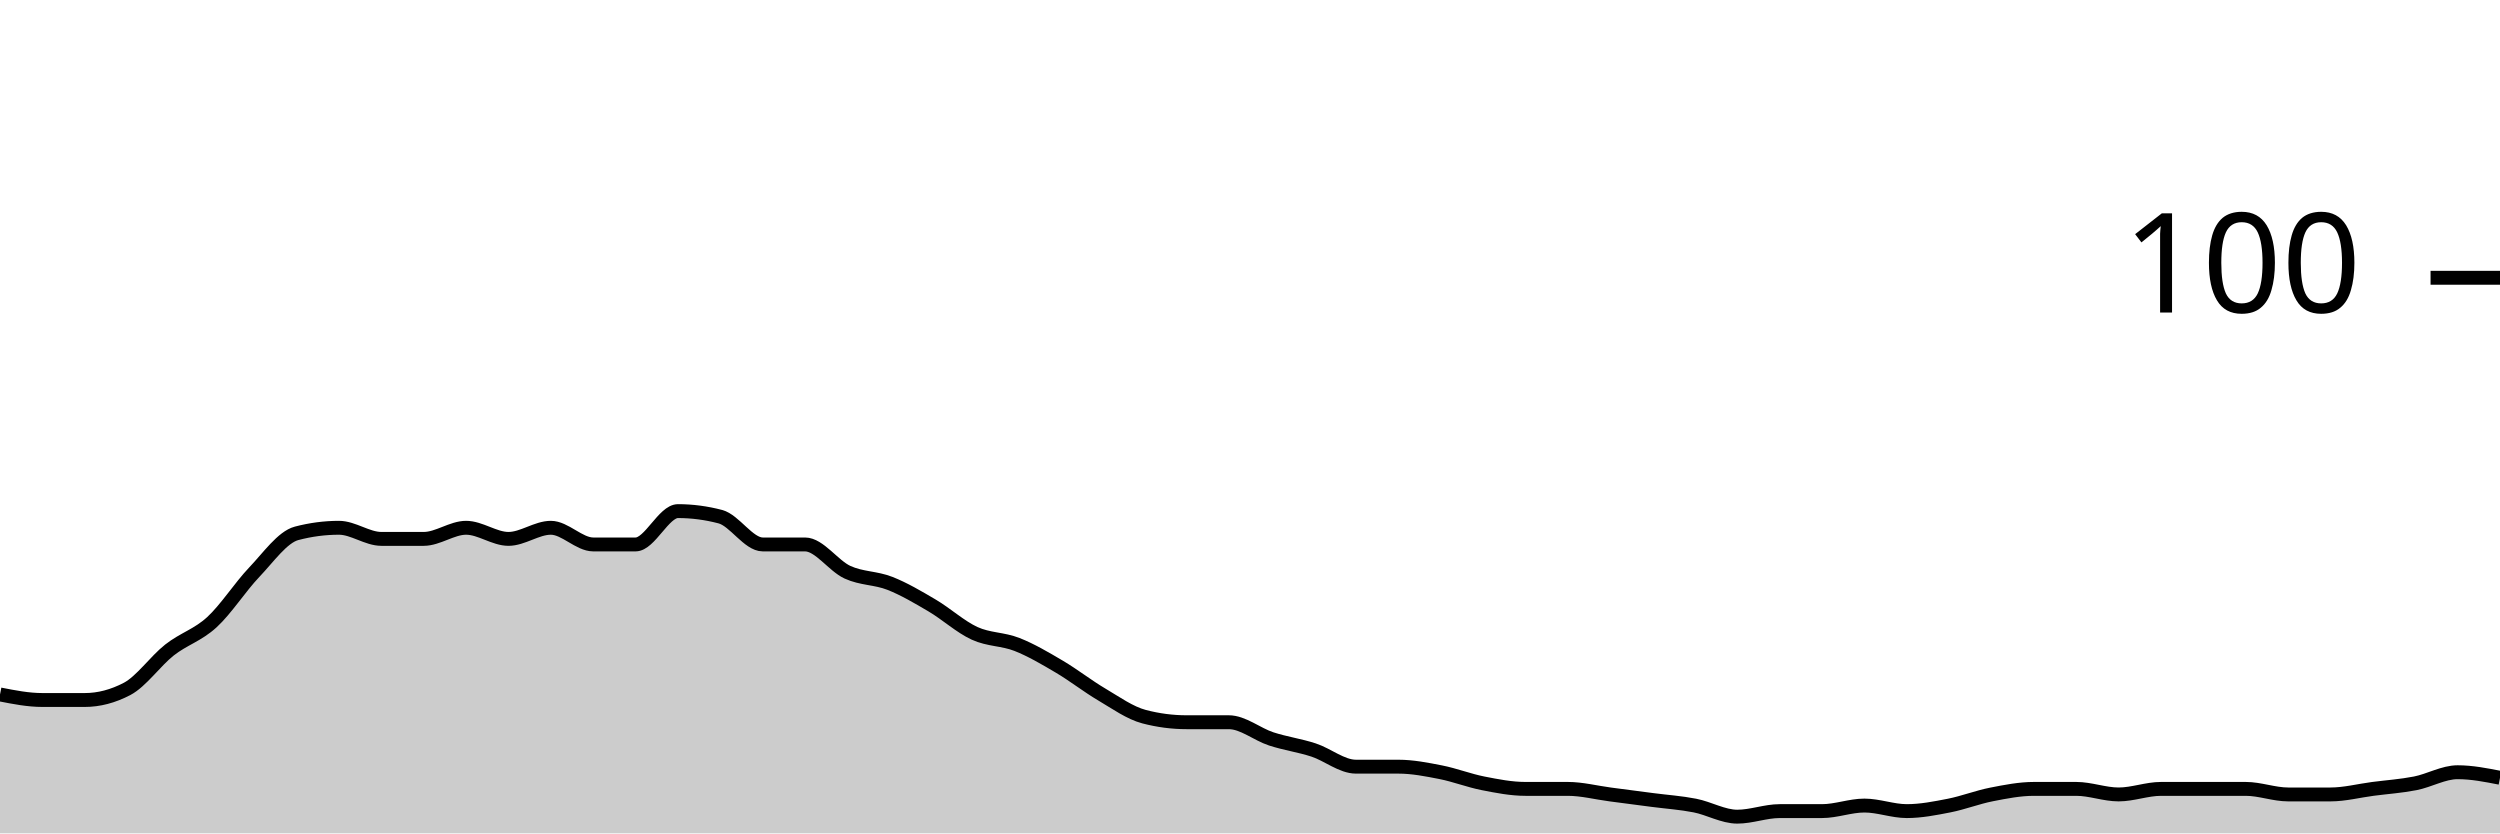
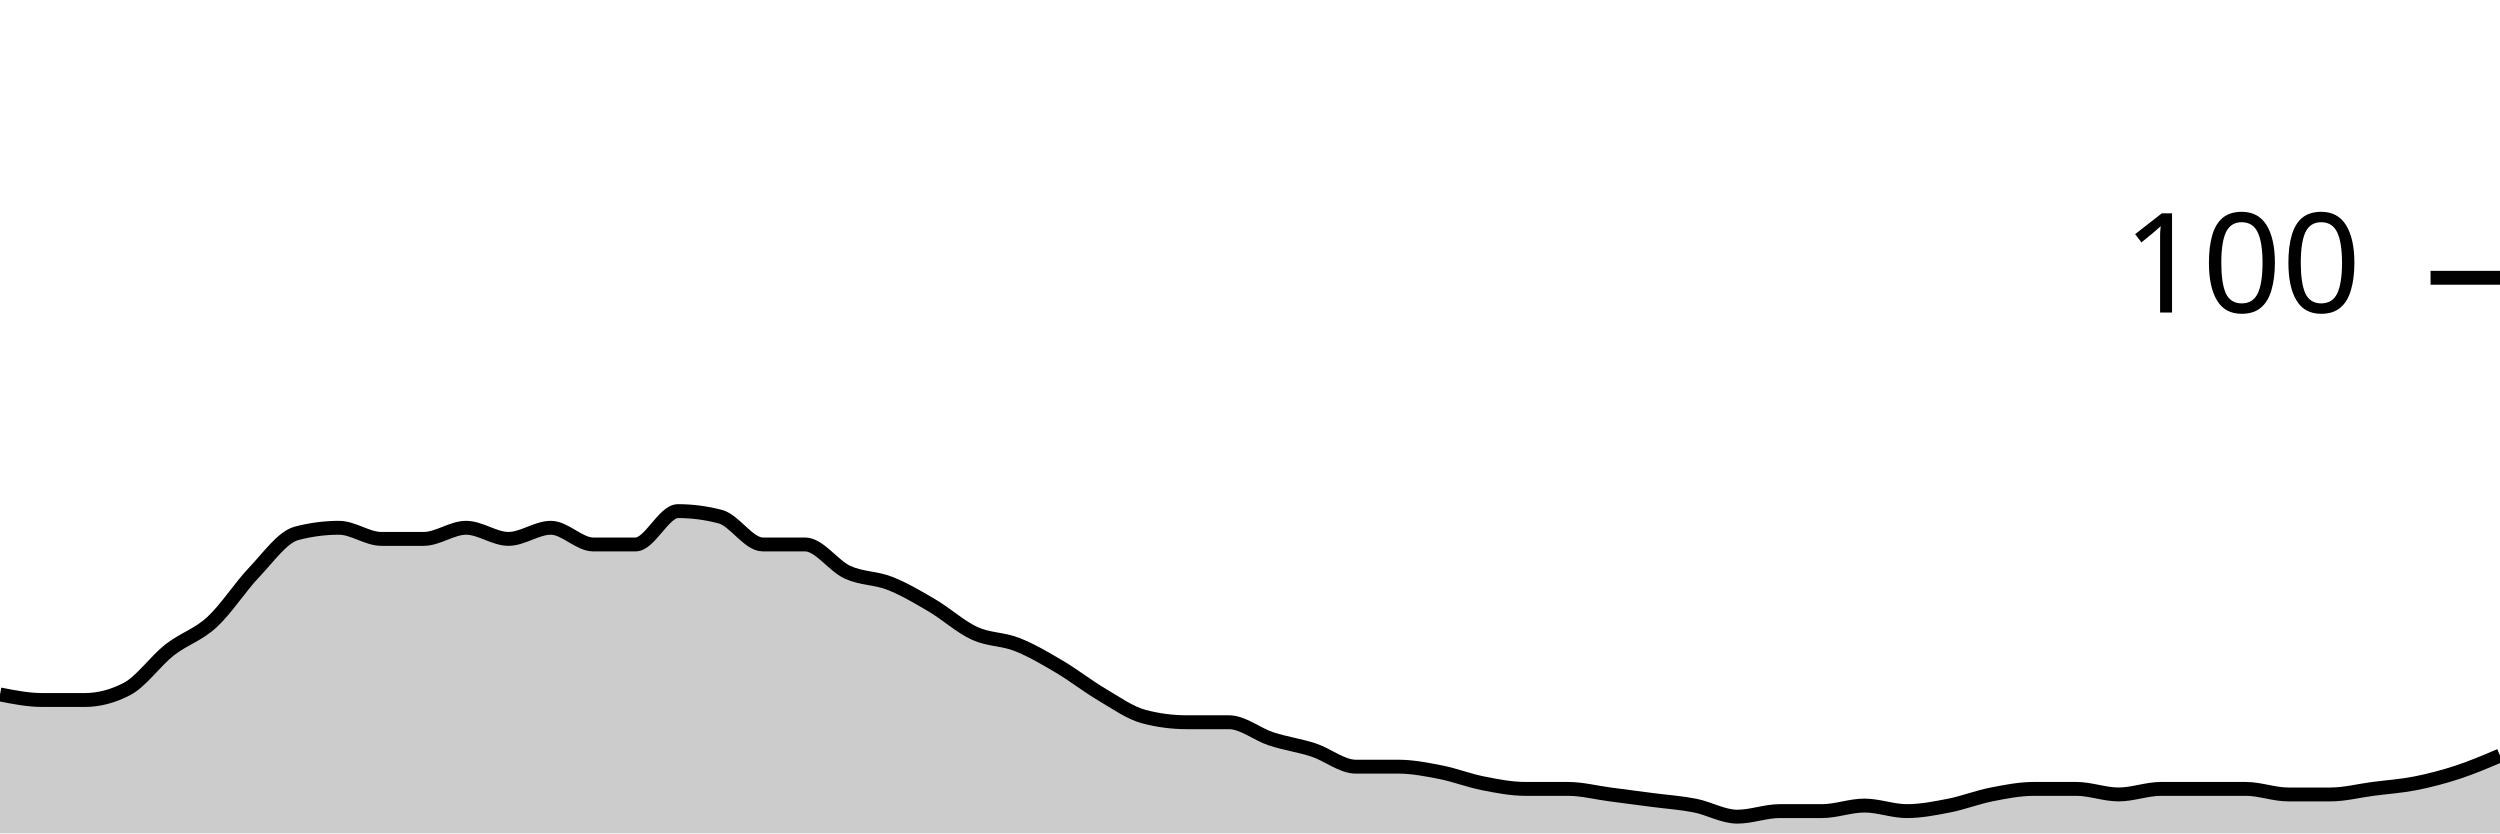
<svg xmlns="http://www.w3.org/2000/svg" viewBox="0 0 180 60">
  <g transform="translate(0,20)">
-     <path class="area" fill="rgba(0, 0, 0, 0.2)" d="M0,30C1.017,30.2,2.034,30.4,3.051,30.4C4.068,30.4,5.085,30.4,6.102,30.4C7.119,30.4,8.136,30.133,9.153,29.6C10.169,29.067,11.186,27.6,12.203,26.8C13.22,26,14.237,25.733,15.254,24.8C16.271,23.867,17.288,22.267,18.305,21.2C19.322,20.133,20.339,18.667,21.356,18.4C22.373,18.133,23.39,18,24.407,18C25.424,18,26.441,18.8,27.458,18.8C28.475,18.8,29.492,18.8,30.508,18.8C31.525,18.8,32.542,18,33.559,18C34.576,18,35.593,18.8,36.61,18.8C37.627,18.8,38.644,18,39.661,18C40.678,18,41.695,19.2,42.712,19.2C43.729,19.2,44.746,19.2,45.763,19.2C46.78,19.2,47.797,16.8,48.814,16.8C49.831,16.8,50.847,16.933,51.864,17.2C52.881,17.467,53.898,19.2,54.915,19.2C55.932,19.2,56.949,19.2,57.966,19.2C58.983,19.2,60,20.733,61.017,21.2C62.034,21.667,63.051,21.6,64.068,22C65.085,22.4,66.102,23,67.119,23.6C68.136,24.2,69.153,25.133,70.169,25.6C71.186,26.067,72.203,26,73.22,26.4C74.237,26.8,75.254,27.4,76.271,28C77.288,28.6,78.305,29.4,79.322,30C80.339,30.6,81.356,31.333,82.373,31.6C83.39,31.867,84.407,32,85.424,32C86.441,32,87.458,32,88.475,32C89.492,32,90.508,32.867,91.525,33.2C92.542,33.533,93.559,33.667,94.576,34C95.593,34.333,96.61,35.2,97.627,35.2C98.644,35.2,99.661,35.2,100.678,35.2C101.695,35.2,102.712,35.4,103.729,35.6C104.746,35.8,105.763,36.2,106.78,36.4C107.797,36.6,108.814,36.8,109.831,36.8C110.847,36.8,111.864,36.8,112.881,36.8C113.898,36.8,114.915,37.067,115.932,37.2C116.949,37.333,117.966,37.467,118.983,37.6C120,37.733,121.017,37.8,122.034,38C123.051,38.2,124.068,38.8,125.085,38.8C126.102,38.8,127.119,38.4,128.136,38.4C129.153,38.4,130.169,38.4,131.186,38.4C132.203,38.4,133.22,38,134.237,38C135.254,38,136.271,38.4,137.288,38.4C138.305,38.4,139.322,38.2,140.339,38C141.356,37.8,142.373,37.4,143.39,37.2C144.407,37,145.424,36.8,146.441,36.8C147.458,36.8,148.475,36.8,149.492,36.8C150.508,36.8,151.525,37.2,152.542,37.2C153.559,37.2,154.576,36.8,155.593,36.8C156.61,36.8,157.627,36.8,158.644,36.8C159.661,36.8,160.678,36.8,161.695,36.8C162.712,36.8,163.729,37.2,164.746,37.2C165.763,37.2,166.78,37.2,167.797,37.2C168.814,37.2,169.831,36.933,170.847,36.8C171.864,36.667,172.881,36.6,173.898,36.4C174.915,36.2,175.932,35.6,176.949,35.6C177.966,35.6,178.983,35.8,180,36L180,40C178.983,40,177.966,40,176.949,40C175.932,40,174.915,40,173.898,40C172.881,40,171.864,40,170.847,40C169.831,40,168.814,40,167.797,40C166.78,40,165.763,40,164.746,40C163.729,40,162.712,40,161.695,40C160.678,40,159.661,40,158.644,40C157.627,40,156.61,40,155.593,40C154.576,40,153.559,40,152.542,40C151.525,40,150.508,40,149.492,40C148.475,40,147.458,40,146.441,40C145.424,40,144.407,40,143.39,40C142.373,40,141.356,40,140.339,40C139.322,40,138.305,40,137.288,40C136.271,40,135.254,40,134.237,40C133.22,40,132.203,40,131.186,40C130.169,40,129.153,40,128.136,40C127.119,40,126.102,40,125.085,40C124.068,40,123.051,40,122.034,40C121.017,40,120,40,118.983,40C117.966,40,116.949,40,115.932,40C114.915,40,113.898,40,112.881,40C111.864,40,110.847,40,109.831,40C108.814,40,107.797,40,106.78,40C105.763,40,104.746,40,103.729,40C102.712,40,101.695,40,100.678,40C99.661,40,98.644,40,97.627,40C96.61,40,95.593,40,94.576,40C93.559,40,92.542,40,91.525,40C90.508,40,89.492,40,88.475,40C87.458,40,86.441,40,85.424,40C84.407,40,83.39,40,82.373,40C81.356,40,80.339,40,79.322,40C78.305,40,77.288,40,76.271,40C75.254,40,74.237,40,73.22,40C72.203,40,71.186,40,70.169,40C69.153,40,68.136,40,67.119,40C66.102,40,65.085,40,64.068,40C63.051,40,62.034,40,61.017,40C60,40,58.983,40,57.966,40C56.949,40,55.932,40,54.915,40C53.898,40,52.881,40,51.864,40C50.847,40,49.831,40,48.814,40C47.797,40,46.78,40,45.763,40C44.746,40,43.729,40,42.712,40C41.695,40,40.678,40,39.661,40C38.644,40,37.627,40,36.61,40C35.593,40,34.576,40,33.559,40C32.542,40,31.525,40,30.508,40C29.492,40,28.475,40,27.458,40C26.441,40,25.424,40,24.407,40C23.39,40,22.373,40,21.356,40C20.339,40,19.322,40,18.305,40C17.288,40,16.271,40,15.254,40C14.237,40,13.22,40,12.203,40C11.186,40,10.169,40,9.153,40C8.136,40,7.119,40,6.102,40C5.085,40,4.068,40,3.051,40C2.034,40,1.017,40,0,40Z" />
-     <path class="line" stroke="black" fill="none" d="M0,30C1.017,30.2,2.034,30.4,3.051,30.4C4.068,30.4,5.085,30.4,6.102,30.4C7.119,30.4,8.136,30.133,9.153,29.6C10.169,29.067,11.186,27.6,12.203,26.8C13.22,26,14.237,25.733,15.254,24.8C16.271,23.867,17.288,22.267,18.305,21.2C19.322,20.133,20.339,18.667,21.356,18.4C22.373,18.133,23.39,18,24.407,18C25.424,18,26.441,18.8,27.458,18.8C28.475,18.8,29.492,18.8,30.508,18.8C31.525,18.8,32.542,18,33.559,18C34.576,18,35.593,18.8,36.61,18.8C37.627,18.8,38.644,18,39.661,18C40.678,18,41.695,19.2,42.712,19.2C43.729,19.2,44.746,19.2,45.763,19.2C46.78,19.2,47.797,16.8,48.814,16.8C49.831,16.8,50.847,16.933,51.864,17.2C52.881,17.467,53.898,19.2,54.915,19.2C55.932,19.2,56.949,19.2,57.966,19.2C58.983,19.2,60,20.733,61.017,21.2C62.034,21.667,63.051,21.6,64.068,22C65.085,22.4,66.102,23,67.119,23.6C68.136,24.2,69.153,25.133,70.169,25.6C71.186,26.067,72.203,26,73.22,26.4C74.237,26.8,75.254,27.4,76.271,28C77.288,28.6,78.305,29.4,79.322,30C80.339,30.6,81.356,31.333,82.373,31.6C83.39,31.867,84.407,32,85.424,32C86.441,32,87.458,32,88.475,32C89.492,32,90.508,32.867,91.525,33.2C92.542,33.533,93.559,33.667,94.576,34C95.593,34.333,96.61,35.2,97.627,35.2C98.644,35.2,99.661,35.2,100.678,35.2C101.695,35.2,102.712,35.4,103.729,35.6C104.746,35.8,105.763,36.2,106.78,36.4C107.797,36.6,108.814,36.8,109.831,36.8C110.847,36.8,111.864,36.8,112.881,36.8C113.898,36.8,114.915,37.067,115.932,37.2C116.949,37.333,117.966,37.467,118.983,37.6C120,37.733,121.017,37.8,122.034,38C123.051,38.2,124.068,38.8,125.085,38.8C126.102,38.8,127.119,38.4,128.136,38.4C129.153,38.4,130.169,38.4,131.186,38.4C132.203,38.4,133.22,38,134.237,38C135.254,38,136.271,38.4,137.288,38.4C138.305,38.4,139.322,38.2,140.339,38C141.356,37.8,142.373,37.4,143.39,37.2C144.407,37,145.424,36.8,146.441,36.8C147.458,36.8,148.475,36.8,149.492,36.8C150.508,36.8,151.525,37.2,152.542,37.2C153.559,37.2,154.576,36.8,155.593,36.8C156.61,36.8,157.627,36.8,158.644,36.8C159.661,36.8,160.678,36.8,161.695,36.8C162.712,36.8,163.729,37.2,164.746,37.2C165.763,37.2,166.78,37.2,167.797,37.2C168.814,37.2,169.831,36.933,170.847,36.8C171.864,36.667,172.881,36.6,173.898,36.4C174.915,36.2,175.932,35.6,176.949,35.6C177.966,35.6,178.983,35.8,180,36" />
+     <path class="area" fill="rgba(0, 0, 0, 0.2)" d="M0,30C1.017,30.2,2.034,30.4,3.051,30.4C4.068,30.4,5.085,30.4,6.102,30.4C7.119,30.4,8.136,30.133,9.153,29.6C10.169,29.067,11.186,27.6,12.203,26.8C13.22,26,14.237,25.733,15.254,24.8C16.271,23.867,17.288,22.267,18.305,21.2C19.322,20.133,20.339,18.667,21.356,18.4C22.373,18.133,23.39,18,24.407,18C25.424,18,26.441,18.8,27.458,18.8C28.475,18.8,29.492,18.8,30.508,18.8C31.525,18.8,32.542,18,33.559,18C34.576,18,35.593,18.8,36.61,18.8C37.627,18.8,38.644,18,39.661,18C40.678,18,41.695,19.2,42.712,19.2C43.729,19.2,44.746,19.2,45.763,19.2C46.78,19.2,47.797,16.8,48.814,16.8C49.831,16.8,50.847,16.933,51.864,17.2C52.881,17.467,53.898,19.2,54.915,19.2C55.932,19.2,56.949,19.2,57.966,19.2C58.983,19.2,60,20.733,61.017,21.2C62.034,21.667,63.051,21.6,64.068,22C65.085,22.4,66.102,23,67.119,23.6C68.136,24.2,69.153,25.133,70.169,25.6C71.186,26.067,72.203,26,73.22,26.4C74.237,26.8,75.254,27.4,76.271,28C77.288,28.6,78.305,29.4,79.322,30C80.339,30.6,81.356,31.333,82.373,31.6C83.39,31.867,84.407,32,85.424,32C86.441,32,87.458,32,88.475,32C89.492,32,90.508,32.867,91.525,33.2C92.542,33.533,93.559,33.667,94.576,34C95.593,34.333,96.61,35.2,97.627,35.2C98.644,35.2,99.661,35.2,100.678,35.2C101.695,35.2,102.712,35.4,103.729,35.6C104.746,35.8,105.763,36.2,106.78,36.4C107.797,36.6,108.814,36.8,109.831,36.8C110.847,36.8,111.864,36.8,112.881,36.8C113.898,36.8,114.915,37.067,115.932,37.2C116.949,37.333,117.966,37.467,118.983,37.6C120,37.733,121.017,37.8,122.034,38C123.051,38.2,124.068,38.8,125.085,38.8C126.102,38.8,127.119,38.4,128.136,38.4C129.153,38.4,130.169,38.4,131.186,38.4C132.203,38.4,133.22,38,134.237,38C135.254,38,136.271,38.4,137.288,38.4C138.305,38.4,139.322,38.2,140.339,38C141.356,37.8,142.373,37.4,143.39,37.2C144.407,37,145.424,36.8,146.441,36.8C147.458,36.8,148.475,36.8,149.492,36.8C150.508,36.8,151.525,37.2,152.542,37.2C153.559,37.2,154.576,36.8,155.593,36.8C156.61,36.8,157.627,36.8,158.644,36.8C159.661,36.8,160.678,36.8,161.695,36.8C162.712,36.8,163.729,37.2,164.746,37.2C165.763,37.2,166.78,37.2,167.797,37.2C168.814,37.2,169.831,36.933,170.847,36.8C171.864,36.667,172.881,36.6,173.898,36.4C174.915,36.2,175.932,35.933,176.949,35.6C177.966,35.267,178.983,34.833,180,34.4L180,40C178.983,40,177.966,40,176.949,40C175.932,40,174.915,40,173.898,40C172.881,40,171.864,40,170.847,40C169.831,40,168.814,40,167.797,40C166.78,40,165.763,40,164.746,40C163.729,40,162.712,40,161.695,40C160.678,40,159.661,40,158.644,40C157.627,40,156.61,40,155.593,40C154.576,40,153.559,40,152.542,40C151.525,40,150.508,40,149.492,40C148.475,40,147.458,40,146.441,40C145.424,40,144.407,40,143.39,40C142.373,40,141.356,40,140.339,40C139.322,40,138.305,40,137.288,40C136.271,40,135.254,40,134.237,40C133.22,40,132.203,40,131.186,40C130.169,40,129.153,40,128.136,40C127.119,40,126.102,40,125.085,40C124.068,40,123.051,40,122.034,40C121.017,40,120,40,118.983,40C117.966,40,116.949,40,115.932,40C114.915,40,113.898,40,112.881,40C111.864,40,110.847,40,109.831,40C108.814,40,107.797,40,106.78,40C105.763,40,104.746,40,103.729,40C102.712,40,101.695,40,100.678,40C99.661,40,98.644,40,97.627,40C96.61,40,95.593,40,94.576,40C93.559,40,92.542,40,91.525,40C90.508,40,89.492,40,88.475,40C87.458,40,86.441,40,85.424,40C84.407,40,83.39,40,82.373,40C81.356,40,80.339,40,79.322,40C78.305,40,77.288,40,76.271,40C75.254,40,74.237,40,73.22,40C72.203,40,71.186,40,70.169,40C69.153,40,68.136,40,67.119,40C66.102,40,65.085,40,64.068,40C63.051,40,62.034,40,61.017,40C60,40,58.983,40,57.966,40C56.949,40,55.932,40,54.915,40C53.898,40,52.881,40,51.864,40C50.847,40,49.831,40,48.814,40C47.797,40,46.78,40,45.763,40C44.746,40,43.729,40,42.712,40C41.695,40,40.678,40,39.661,40C38.644,40,37.627,40,36.61,40C35.593,40,34.576,40,33.559,40C32.542,40,31.525,40,30.508,40C29.492,40,28.475,40,27.458,40C26.441,40,25.424,40,24.407,40C23.39,40,22.373,40,21.356,40C20.339,40,19.322,40,18.305,40C17.288,40,16.271,40,15.254,40C14.237,40,13.22,40,12.203,40C11.186,40,10.169,40,9.153,40C8.136,40,7.119,40,6.102,40C5.085,40,4.068,40,3.051,40C2.034,40,1.017,40,0,40Z" />
+     <path class="line" stroke="black" fill="none" d="M0,30C1.017,30.2,2.034,30.4,3.051,30.4C4.068,30.4,5.085,30.4,6.102,30.4C7.119,30.4,8.136,30.133,9.153,29.6C10.169,29.067,11.186,27.6,12.203,26.8C13.22,26,14.237,25.733,15.254,24.8C16.271,23.867,17.288,22.267,18.305,21.2C19.322,20.133,20.339,18.667,21.356,18.4C22.373,18.133,23.39,18,24.407,18C25.424,18,26.441,18.8,27.458,18.8C28.475,18.8,29.492,18.8,30.508,18.8C31.525,18.8,32.542,18,33.559,18C34.576,18,35.593,18.8,36.61,18.8C37.627,18.8,38.644,18,39.661,18C40.678,18,41.695,19.2,42.712,19.2C43.729,19.2,44.746,19.2,45.763,19.2C46.78,19.2,47.797,16.8,48.814,16.8C49.831,16.8,50.847,16.933,51.864,17.2C52.881,17.467,53.898,19.2,54.915,19.2C55.932,19.2,56.949,19.2,57.966,19.2C58.983,19.2,60,20.733,61.017,21.2C62.034,21.667,63.051,21.6,64.068,22C65.085,22.4,66.102,23,67.119,23.6C68.136,24.2,69.153,25.133,70.169,25.6C71.186,26.067,72.203,26,73.22,26.4C74.237,26.8,75.254,27.4,76.271,28C77.288,28.6,78.305,29.4,79.322,30C80.339,30.6,81.356,31.333,82.373,31.6C83.39,31.867,84.407,32,85.424,32C86.441,32,87.458,32,88.475,32C89.492,32,90.508,32.867,91.525,33.2C92.542,33.533,93.559,33.667,94.576,34C95.593,34.333,96.61,35.2,97.627,35.2C98.644,35.2,99.661,35.2,100.678,35.2C101.695,35.2,102.712,35.4,103.729,35.6C104.746,35.8,105.763,36.2,106.78,36.4C107.797,36.6,108.814,36.8,109.831,36.8C110.847,36.8,111.864,36.8,112.881,36.8C113.898,36.8,114.915,37.067,115.932,37.2C116.949,37.333,117.966,37.467,118.983,37.6C120,37.733,121.017,37.8,122.034,38C123.051,38.2,124.068,38.8,125.085,38.8C126.102,38.8,127.119,38.4,128.136,38.4C129.153,38.4,130.169,38.4,131.186,38.4C132.203,38.4,133.22,38,134.237,38C135.254,38,136.271,38.4,137.288,38.4C138.305,38.4,139.322,38.2,140.339,38C141.356,37.8,142.373,37.4,143.39,37.2C144.407,37,145.424,36.8,146.441,36.8C147.458,36.8,148.475,36.8,149.492,36.8C150.508,36.8,151.525,37.2,152.542,37.2C153.559,37.2,154.576,36.8,155.593,36.8C156.61,36.8,157.627,36.8,158.644,36.8C159.661,36.8,160.678,36.8,161.695,36.8C162.712,36.8,163.729,37.2,164.746,37.2C165.763,37.2,166.78,37.2,167.797,37.2C168.814,37.2,169.831,36.933,170.847,36.8C171.864,36.667,172.881,36.6,173.898,36.4C174.915,36.2,175.932,35.933,176.949,35.6C177.966,35.267,178.983,34.833,180,34.4" />
    <path class="axis-ceiling" stroke-width="1" stroke="black" fill="none" d="M175,0L180,0" />
    <text class="axis-ceiling-label" font-family="sans-serif" text-anchor="end" font-size="10px" x="170" y="2.5">100</text>
  </g>
</svg>
